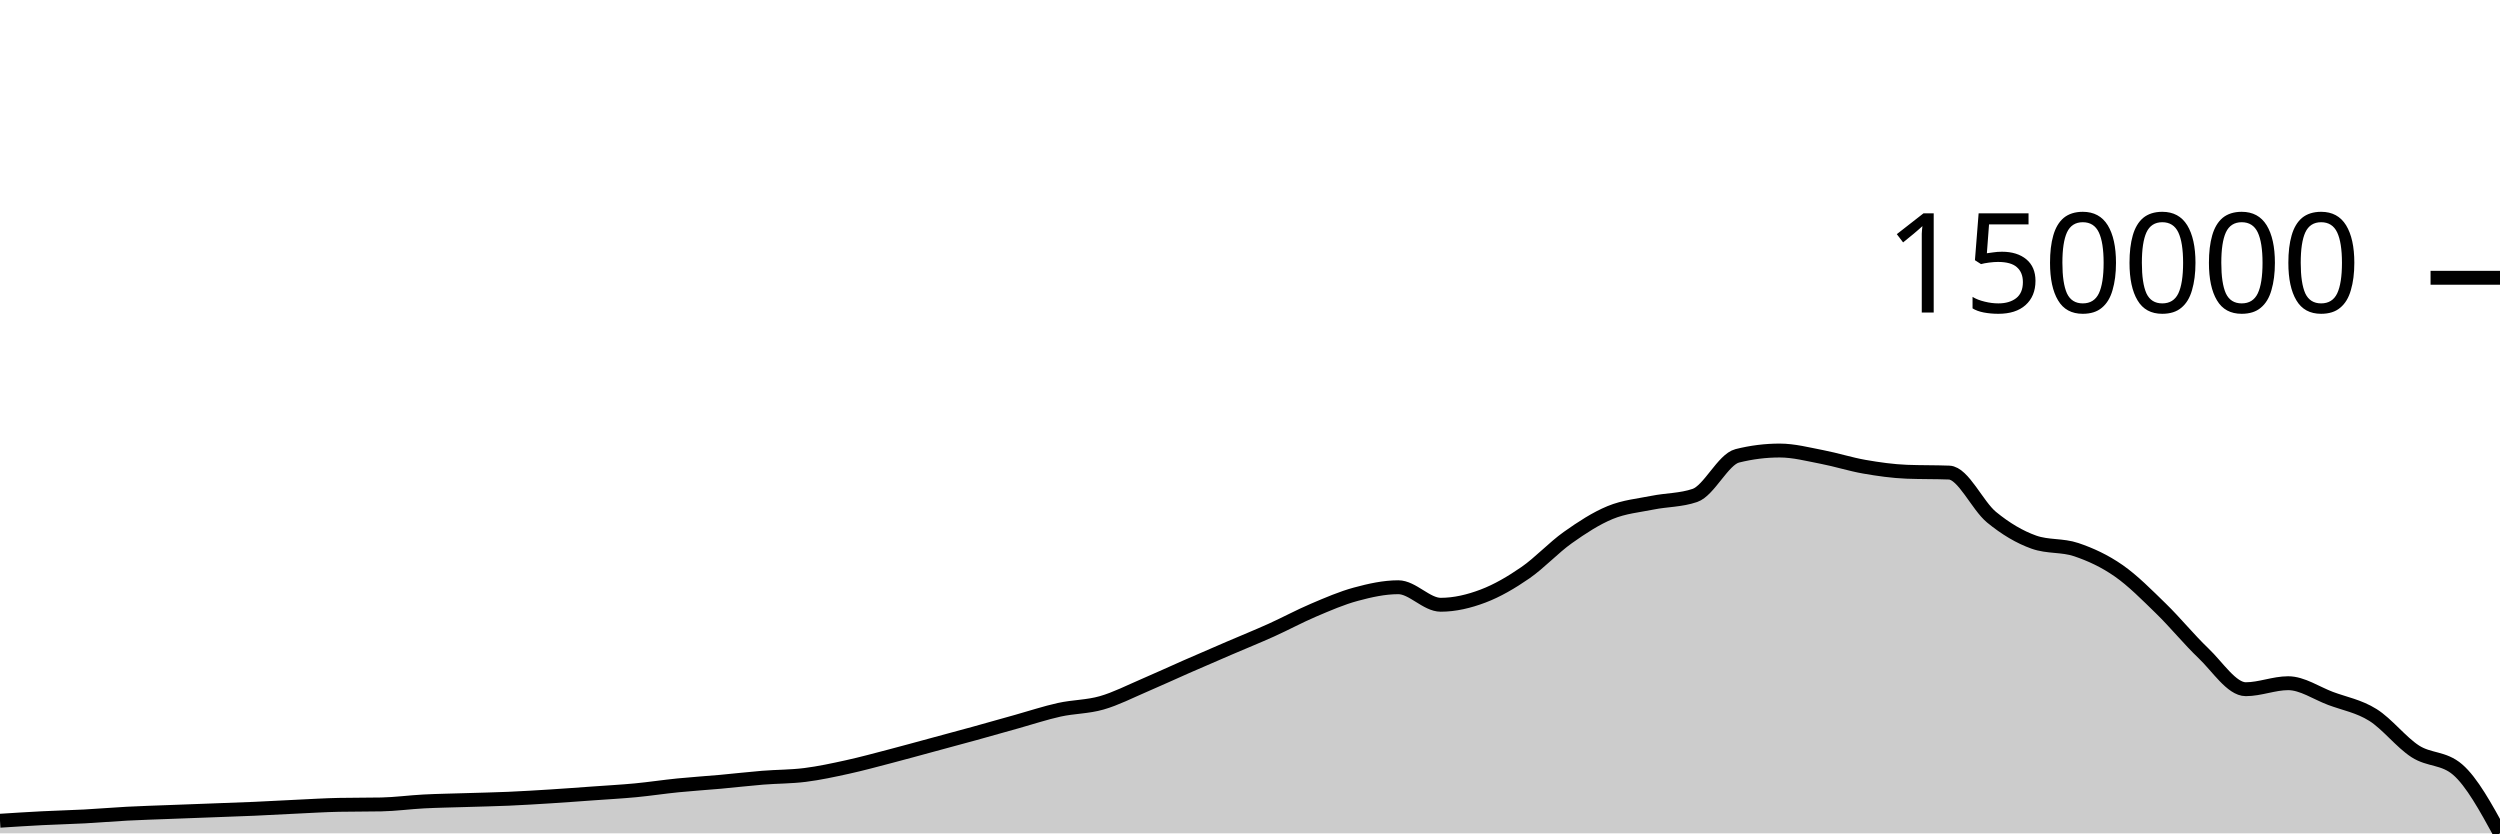
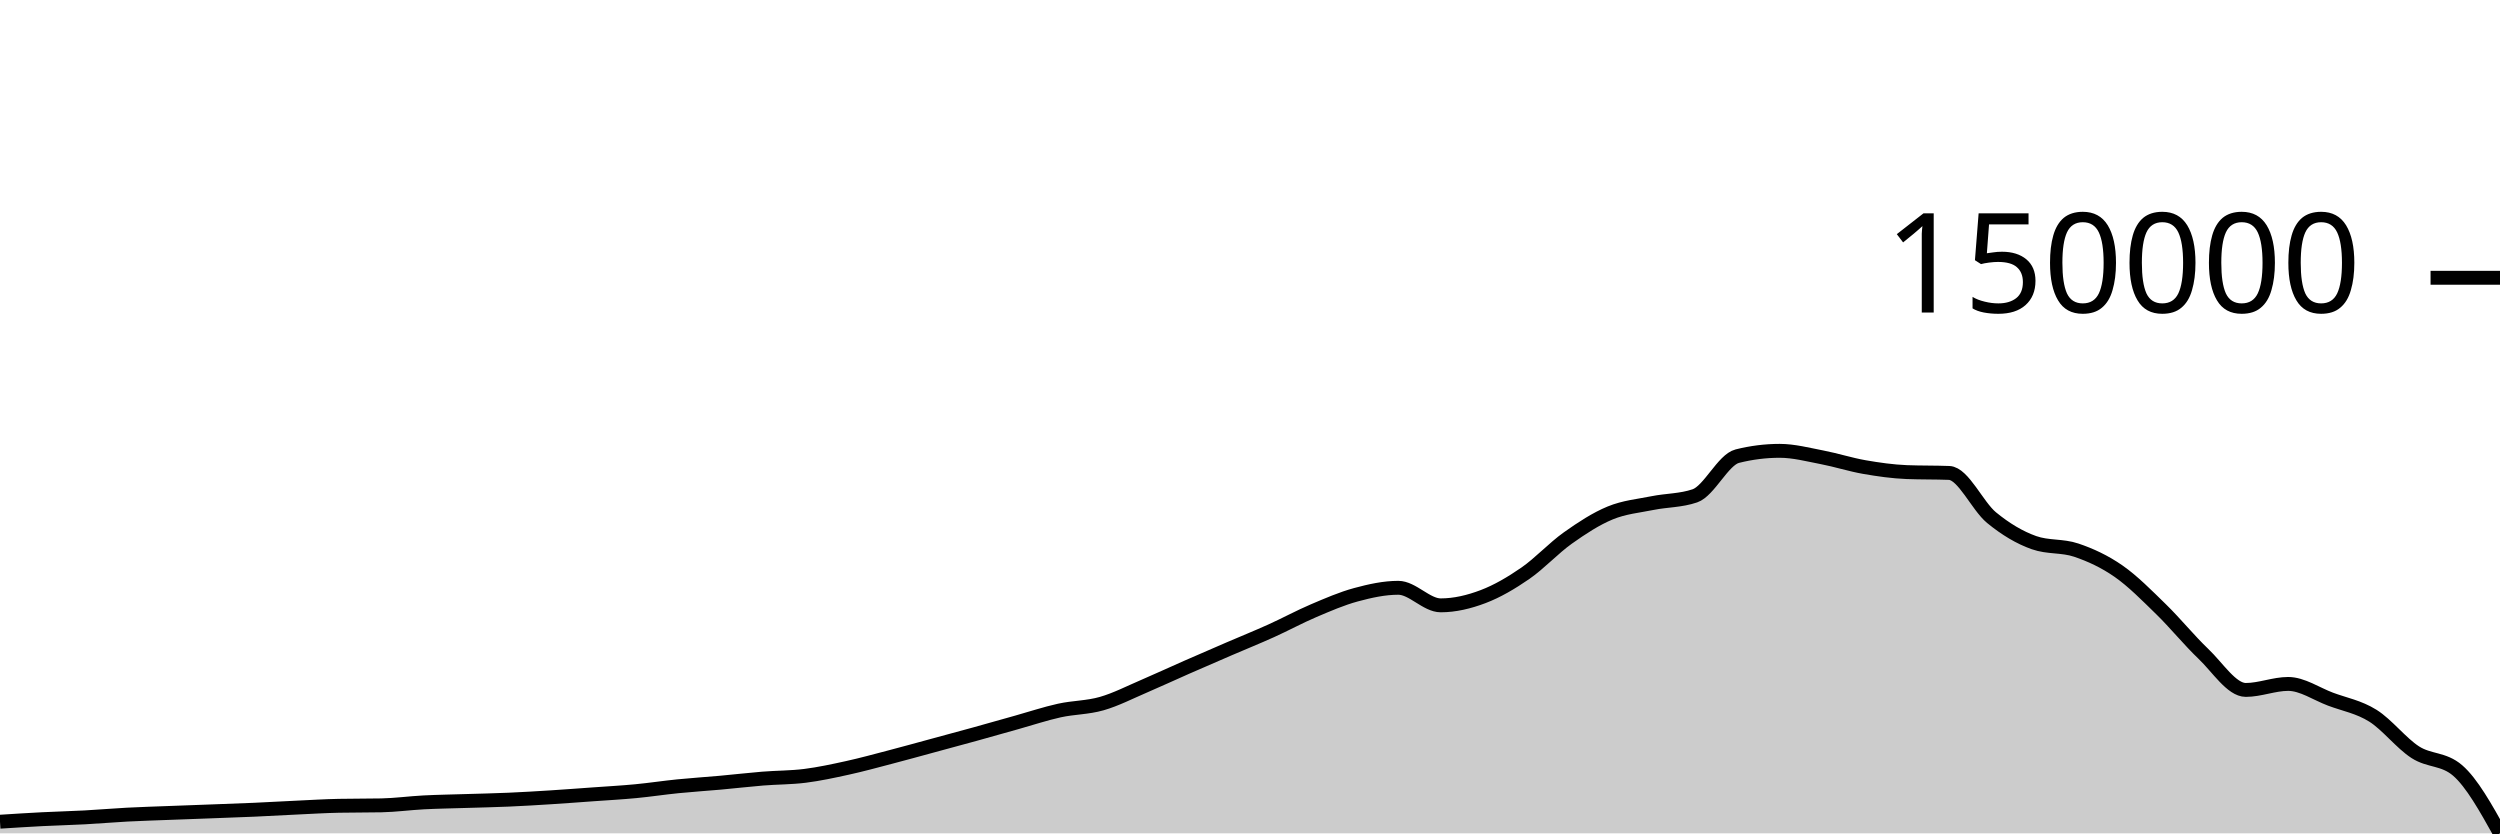
<svg xmlns="http://www.w3.org/2000/svg" viewBox="0 0 180 60">
  <g transform="translate(0,20)">
-     <path class="area" fill="rgba(0, 0, 0, 0.2)" d="M0,39.093C1.017,39.028,2.034,38.963,3.051,38.911C4.068,38.859,5.085,38.836,6.102,38.782C7.119,38.728,8.136,38.638,9.153,38.585C10.169,38.532,11.186,38.502,12.203,38.463C13.22,38.423,14.237,38.388,15.254,38.349C16.271,38.311,17.288,38.277,18.305,38.233C19.322,38.188,20.339,38.128,21.356,38.081C22.373,38.033,23.39,37.969,24.407,37.949C25.424,37.929,26.441,37.939,27.458,37.919C28.475,37.899,29.492,37.757,30.508,37.704C31.525,37.652,32.542,37.638,33.559,37.605C34.576,37.573,35.593,37.554,36.61,37.51C37.627,37.465,38.644,37.403,39.661,37.339C40.678,37.275,41.695,37.198,42.712,37.125C43.729,37.052,44.746,36.997,45.763,36.901C46.78,36.804,47.797,36.647,48.814,36.546C49.831,36.444,50.847,36.381,51.864,36.29C52.881,36.198,53.898,36.078,54.915,35.995C55.932,35.913,56.949,35.925,57.966,35.796C58.983,35.668,60,35.448,61.017,35.224C62.034,35.001,63.051,34.722,64.068,34.457C65.085,34.192,66.102,33.909,67.119,33.634C68.136,33.359,69.153,33.087,70.169,32.807C71.186,32.526,72.203,32.235,73.22,31.951C74.237,31.667,75.254,31.327,76.271,31.103C77.288,30.878,78.305,30.897,79.322,30.605C80.339,30.314,81.356,29.79,82.373,29.355C83.39,28.921,84.407,28.447,85.424,28.001C86.441,27.555,87.458,27.117,88.475,26.679C89.492,26.241,90.508,25.832,91.525,25.374C92.542,24.916,93.559,24.363,94.576,23.931C95.593,23.498,96.61,23.056,97.627,22.782C98.644,22.507,99.661,22.281,100.678,22.281C101.695,22.281,102.712,23.543,103.729,23.543C104.746,23.543,105.763,23.301,106.78,22.916C107.797,22.531,108.814,21.936,109.831,21.234C110.847,20.532,111.864,19.428,112.881,18.706C113.898,17.984,114.915,17.322,115.932,16.903C116.949,16.484,117.966,16.398,118.983,16.193C120,15.987,121.017,16.019,122.034,15.671C123.051,15.323,124.068,13.075,125.085,12.82C126.102,12.565,127.119,12.438,128.136,12.438C129.153,12.438,130.169,12.709,131.186,12.903C132.203,13.098,133.22,13.428,134.237,13.605C135.254,13.782,136.271,13.926,137.288,13.966C138.305,14.006,139.322,13.986,140.339,14.026C141.356,14.067,142.373,16.403,143.39,17.238C144.407,18.073,145.424,18.674,146.441,19.035C147.458,19.395,148.475,19.232,149.492,19.575C150.508,19.918,151.525,20.384,152.542,21.092C153.559,21.799,154.576,22.83,155.593,23.82C156.61,24.809,157.627,26.062,158.644,27.03C159.661,27.997,160.678,29.623,161.695,29.623C162.712,29.623,163.729,29.191,164.746,29.191C165.763,29.191,166.78,29.905,167.797,30.286C168.814,30.667,169.831,30.84,170.847,31.475C171.864,32.11,172.881,33.441,173.898,34.097C174.915,34.753,175.932,34.534,176.949,35.41C177.966,36.285,178.983,38.142,180,40L180,40C178.983,40,177.966,40,176.949,40C175.932,40,174.915,40,173.898,40C172.881,40,171.864,40,170.847,40C169.831,40,168.814,40,167.797,40C166.78,40,165.763,40,164.746,40C163.729,40,162.712,40,161.695,40C160.678,40,159.661,40,158.644,40C157.627,40,156.61,40,155.593,40C154.576,40,153.559,40,152.542,40C151.525,40,150.508,40,149.492,40C148.475,40,147.458,40,146.441,40C145.424,40,144.407,40,143.39,40C142.373,40,141.356,40,140.339,40C139.322,40,138.305,40,137.288,40C136.271,40,135.254,40,134.237,40C133.22,40,132.203,40,131.186,40C130.169,40,129.153,40,128.136,40C127.119,40,126.102,40,125.085,40C124.068,40,123.051,40,122.034,40C121.017,40,120,40,118.983,40C117.966,40,116.949,40,115.932,40C114.915,40,113.898,40,112.881,40C111.864,40,110.847,40,109.831,40C108.814,40,107.797,40,106.78,40C105.763,40,104.746,40,103.729,40C102.712,40,101.695,40,100.678,40C99.661,40,98.644,40,97.627,40C96.61,40,95.593,40,94.576,40C93.559,40,92.542,40,91.525,40C90.508,40,89.492,40,88.475,40C87.458,40,86.441,40,85.424,40C84.407,40,83.39,40,82.373,40C81.356,40,80.339,40,79.322,40C78.305,40,77.288,40,76.271,40C75.254,40,74.237,40,73.22,40C72.203,40,71.186,40,70.169,40C69.153,40,68.136,40,67.119,40C66.102,40,65.085,40,64.068,40C63.051,40,62.034,40,61.017,40C60,40,58.983,40,57.966,40C56.949,40,55.932,40,54.915,40C53.898,40,52.881,40,51.864,40C50.847,40,49.831,40,48.814,40C47.797,40,46.78,40,45.763,40C44.746,40,43.729,40,42.712,40C41.695,40,40.678,40,39.661,40C38.644,40,37.627,40,36.61,40C35.593,40,34.576,40,33.559,40C32.542,40,31.525,40,30.508,40C29.492,40,28.475,40,27.458,40C26.441,40,25.424,40,24.407,40C23.39,40,22.373,40,21.356,40C20.339,40,19.322,40,18.305,40C17.288,40,16.271,40,15.254,40C14.237,40,13.22,40,12.203,40C11.186,40,10.169,40,9.153,40C8.136,40,7.119,40,6.102,40C5.085,40,4.068,40,3.051,40C2.034,40,1.017,40,0,40Z" />
-     <path class="line" stroke="black" fill="none" d="M0,39.093C1.017,39.028,2.034,38.963,3.051,38.911C4.068,38.859,5.085,38.836,6.102,38.782C7.119,38.728,8.136,38.638,9.153,38.585C10.169,38.532,11.186,38.502,12.203,38.463C13.22,38.423,14.237,38.388,15.254,38.349C16.271,38.311,17.288,38.277,18.305,38.233C19.322,38.188,20.339,38.128,21.356,38.081C22.373,38.033,23.39,37.969,24.407,37.949C25.424,37.929,26.441,37.939,27.458,37.919C28.475,37.899,29.492,37.757,30.508,37.704C31.525,37.652,32.542,37.638,33.559,37.605C34.576,37.573,35.593,37.554,36.61,37.51C37.627,37.465,38.644,37.403,39.661,37.339C40.678,37.275,41.695,37.198,42.712,37.125C43.729,37.052,44.746,36.997,45.763,36.901C46.78,36.804,47.797,36.647,48.814,36.546C49.831,36.444,50.847,36.381,51.864,36.29C52.881,36.198,53.898,36.078,54.915,35.995C55.932,35.913,56.949,35.925,57.966,35.796C58.983,35.668,60,35.448,61.017,35.224C62.034,35.001,63.051,34.722,64.068,34.457C65.085,34.192,66.102,33.909,67.119,33.634C68.136,33.359,69.153,33.087,70.169,32.807C71.186,32.526,72.203,32.235,73.22,31.951C74.237,31.667,75.254,31.327,76.271,31.103C77.288,30.878,78.305,30.897,79.322,30.605C80.339,30.314,81.356,29.79,82.373,29.355C83.39,28.921,84.407,28.447,85.424,28.001C86.441,27.555,87.458,27.117,88.475,26.679C89.492,26.241,90.508,25.832,91.525,25.374C92.542,24.916,93.559,24.363,94.576,23.931C95.593,23.498,96.61,23.056,97.627,22.782C98.644,22.507,99.661,22.281,100.678,22.281C101.695,22.281,102.712,23.543,103.729,23.543C104.746,23.543,105.763,23.301,106.78,22.916C107.797,22.531,108.814,21.936,109.831,21.234C110.847,20.532,111.864,19.428,112.881,18.706C113.898,17.984,114.915,17.322,115.932,16.903C116.949,16.484,117.966,16.398,118.983,16.193C120,15.987,121.017,16.019,122.034,15.671C123.051,15.323,124.068,13.075,125.085,12.82C126.102,12.565,127.119,12.438,128.136,12.438C129.153,12.438,130.169,12.709,131.186,12.903C132.203,13.098,133.22,13.428,134.237,13.605C135.254,13.782,136.271,13.926,137.288,13.966C138.305,14.006,139.322,13.986,140.339,14.026C141.356,14.067,142.373,16.403,143.39,17.238C144.407,18.073,145.424,18.674,146.441,19.035C147.458,19.395,148.475,19.232,149.492,19.575C150.508,19.918,151.525,20.384,152.542,21.092C153.559,21.799,154.576,22.83,155.593,23.82C156.61,24.809,157.627,26.062,158.644,27.03C159.661,27.997,160.678,29.623,161.695,29.623C162.712,29.623,163.729,29.191,164.746,29.191C165.763,29.191,166.78,29.905,167.797,30.286C168.814,30.667,169.831,30.84,170.847,31.475C171.864,32.11,172.881,33.441,173.898,34.097C174.915,34.753,175.932,34.534,176.949,35.41C177.966,36.285,178.983,38.142,180,40" />
+     <path class="area" fill="rgba(0, 0, 0, 0.2)" d="M0,39.163C1.017,39.098,2.034,39.033,3.051,38.981C4.068,38.929,5.085,38.906,6.102,38.851C7.119,38.796,8.136,38.707,9.153,38.653C10.169,38.6,11.186,38.57,12.203,38.531C13.22,38.492,14.237,38.456,15.254,38.418C16.271,38.379,17.288,38.346,18.305,38.301C19.322,38.256,20.339,38.196,21.356,38.148C22.373,38.101,23.39,38.037,24.407,38.017C25.424,37.996,26.441,38.007,27.458,37.986C28.475,37.966,29.492,37.824,30.508,37.771C31.525,37.719,32.542,37.705,33.559,37.672C34.576,37.64,35.593,37.621,36.61,37.576C37.627,37.532,38.644,37.47,39.661,37.406C40.678,37.342,41.695,37.264,42.712,37.191C43.729,37.118,44.746,37.063,45.763,36.966C46.78,36.87,47.797,36.713,48.814,36.611C49.831,36.509,50.847,36.446,51.864,36.354C52.881,36.263,53.898,36.142,54.915,36.059C55.932,35.977,56.949,35.989,57.966,35.86C58.983,35.731,60,35.511,61.017,35.287C62.034,35.064,63.051,34.784,64.068,34.518C65.085,34.253,66.102,33.97,67.119,33.694C68.136,33.419,69.153,33.146,70.169,32.865C71.186,32.584,72.203,32.293,73.22,32.008C74.237,31.723,75.254,31.383,76.271,31.158C77.288,30.933,78.305,30.952,79.322,30.66C80.339,30.368,81.356,29.843,82.373,29.408C83.39,28.973,84.407,28.497,85.424,28.051C86.441,27.604,87.458,27.165,88.475,26.726C89.492,26.288,90.508,25.878,91.525,25.419C92.542,24.96,93.559,24.406,94.576,23.973C95.593,23.54,96.61,23.098,97.627,22.822C98.644,22.547,99.661,22.321,100.678,22.321C101.695,22.321,102.712,23.585,103.729,23.585C104.746,23.585,105.763,23.342,106.78,22.957C107.797,22.571,108.814,21.975,109.831,21.272C110.847,20.569,111.864,19.462,112.881,18.739C113.898,18.016,114.915,17.353,115.932,16.933C116.949,16.514,117.966,16.427,118.983,16.221C120,16.016,121.017,16.047,122.034,15.699C123.051,15.351,124.068,13.098,125.085,12.843C126.102,12.588,127.119,12.46,128.136,12.46C129.153,12.46,130.169,12.732,131.186,12.926C132.203,13.121,133.22,13.451,134.237,13.629C135.254,13.806,136.271,13.951,137.288,13.991C138.305,14.031,139.322,14.011,140.339,14.051C141.356,14.092,142.373,16.432,143.39,17.269C144.407,18.105,145.424,18.708,146.441,19.069C147.458,19.43,148.475,19.267,149.492,19.61C150.508,19.954,151.525,20.421,152.542,21.129C153.559,21.838,154.576,22.871,155.593,23.862C156.61,24.854,157.627,26.109,158.644,27.078C159.661,28.047,160.678,29.675,161.695,29.675C162.712,29.675,163.729,29.243,164.746,29.243C165.763,29.243,166.78,29.959,167.797,30.34C168.814,30.721,169.831,30.895,170.847,31.531C171.864,32.168,172.881,33.501,173.898,34.158C174.915,34.814,175.932,34.596,176.949,35.473C177.966,36.349,178.983,38.175,180,40L180,40C178.983,40,177.966,40,176.949,40C175.932,40,174.915,40,173.898,40C172.881,40,171.864,40,170.847,40C169.831,40,168.814,40,167.797,40C166.78,40,165.763,40,164.746,40C163.729,40,162.712,40,161.695,40C160.678,40,159.661,40,158.644,40C157.627,40,156.61,40,155.593,40C154.576,40,153.559,40,152.542,40C151.525,40,150.508,40,149.492,40C148.475,40,147.458,40,146.441,40C145.424,40,144.407,40,143.39,40C142.373,40,141.356,40,140.339,40C139.322,40,138.305,40,137.288,40C136.271,40,135.254,40,134.237,40C133.22,40,132.203,40,131.186,40C130.169,40,129.153,40,128.136,40C127.119,40,126.102,40,125.085,40C124.068,40,123.051,40,122.034,40C121.017,40,120,40,118.983,40C117.966,40,116.949,40,115.932,40C114.915,40,113.898,40,112.881,40C111.864,40,110.847,40,109.831,40C108.814,40,107.797,40,106.78,40C105.763,40,104.746,40,103.729,40C102.712,40,101.695,40,100.678,40C99.661,40,98.644,40,97.627,40C96.61,40,95.593,40,94.576,40C93.559,40,92.542,40,91.525,40C90.508,40,89.492,40,88.475,40C87.458,40,86.441,40,85.424,40C84.407,40,83.39,40,82.373,40C81.356,40,80.339,40,79.322,40C78.305,40,77.288,40,76.271,40C75.254,40,74.237,40,73.22,40C72.203,40,71.186,40,70.169,40C69.153,40,68.136,40,67.119,40C66.102,40,65.085,40,64.068,40C63.051,40,62.034,40,61.017,40C60,40,58.983,40,57.966,40C56.949,40,55.932,40,54.915,40C53.898,40,52.881,40,51.864,40C50.847,40,49.831,40,48.814,40C47.797,40,46.78,40,45.763,40C44.746,40,43.729,40,42.712,40C41.695,40,40.678,40,39.661,40C38.644,40,37.627,40,36.61,40C35.593,40,34.576,40,33.559,40C32.542,40,31.525,40,30.508,40C29.492,40,28.475,40,27.458,40C26.441,40,25.424,40,24.407,40C23.39,40,22.373,40,21.356,40C20.339,40,19.322,40,18.305,40C17.288,40,16.271,40,15.254,40C14.237,40,13.22,40,12.203,40C11.186,40,10.169,40,9.153,40C8.136,40,7.119,40,6.102,40C5.085,40,4.068,40,3.051,40C2.034,40,1.017,40,0,40Z" />
+     <path class="line" stroke="black" fill="none" d="M0,39.163C1.017,39.098,2.034,39.033,3.051,38.981C4.068,38.929,5.085,38.906,6.102,38.851C7.119,38.796,8.136,38.707,9.153,38.653C10.169,38.6,11.186,38.57,12.203,38.531C13.22,38.492,14.237,38.456,15.254,38.418C16.271,38.379,17.288,38.346,18.305,38.301C19.322,38.256,20.339,38.196,21.356,38.148C22.373,38.101,23.39,38.037,24.407,38.017C25.424,37.996,26.441,38.007,27.458,37.986C28.475,37.966,29.492,37.824,30.508,37.771C31.525,37.719,32.542,37.705,33.559,37.672C34.576,37.64,35.593,37.621,36.61,37.576C37.627,37.532,38.644,37.47,39.661,37.406C40.678,37.342,41.695,37.264,42.712,37.191C43.729,37.118,44.746,37.063,45.763,36.966C46.78,36.87,47.797,36.713,48.814,36.611C49.831,36.509,50.847,36.446,51.864,36.354C52.881,36.263,53.898,36.142,54.915,36.059C55.932,35.977,56.949,35.989,57.966,35.86C58.983,35.731,60,35.511,61.017,35.287C62.034,35.064,63.051,34.784,64.068,34.518C65.085,34.253,66.102,33.97,67.119,33.694C68.136,33.419,69.153,33.146,70.169,32.865C71.186,32.584,72.203,32.293,73.22,32.008C74.237,31.723,75.254,31.383,76.271,31.158C77.288,30.933,78.305,30.952,79.322,30.66C80.339,30.368,81.356,29.843,82.373,29.408C83.39,28.973,84.407,28.497,85.424,28.051C86.441,27.604,87.458,27.165,88.475,26.726C89.492,26.288,90.508,25.878,91.525,25.419C92.542,24.96,93.559,24.406,94.576,23.973C95.593,23.54,96.61,23.098,97.627,22.822C98.644,22.547,99.661,22.321,100.678,22.321C101.695,22.321,102.712,23.585,103.729,23.585C104.746,23.585,105.763,23.342,106.78,22.957C107.797,22.571,108.814,21.975,109.831,21.272C110.847,20.569,111.864,19.462,112.881,18.739C113.898,18.016,114.915,17.353,115.932,16.933C116.949,16.514,117.966,16.427,118.983,16.221C120,16.016,121.017,16.047,122.034,15.699C123.051,15.351,124.068,13.098,125.085,12.843C126.102,12.588,127.119,12.46,128.136,12.46C129.153,12.46,130.169,12.732,131.186,12.926C132.203,13.121,133.22,13.451,134.237,13.629C135.254,13.806,136.271,13.951,137.288,13.991C138.305,14.031,139.322,14.011,140.339,14.051C141.356,14.092,142.373,16.432,143.39,17.269C144.407,18.105,145.424,18.708,146.441,19.069C147.458,19.43,148.475,19.267,149.492,19.61C150.508,19.954,151.525,20.421,152.542,21.129C153.559,21.838,154.576,22.871,155.593,23.862C156.61,24.854,157.627,26.109,158.644,27.078C159.661,28.047,160.678,29.675,161.695,29.675C162.712,29.675,163.729,29.243,164.746,29.243C165.763,29.243,166.78,29.959,167.797,30.34C168.814,30.721,169.831,30.895,170.847,31.531C171.864,32.168,172.881,33.501,173.898,34.158C174.915,34.814,175.932,34.596,176.949,35.473C177.966,36.349,178.983,38.175,180,40" />
    <path class="axis-ceiling" stroke-width="1" stroke="black" fill="none" d="M175,0L180,0" />
    <text class="axis-ceiling-label" font-family="sans-serif" text-anchor="end" font-size="10px" x="170" y="2.5">150000</text>
  </g>
</svg>
